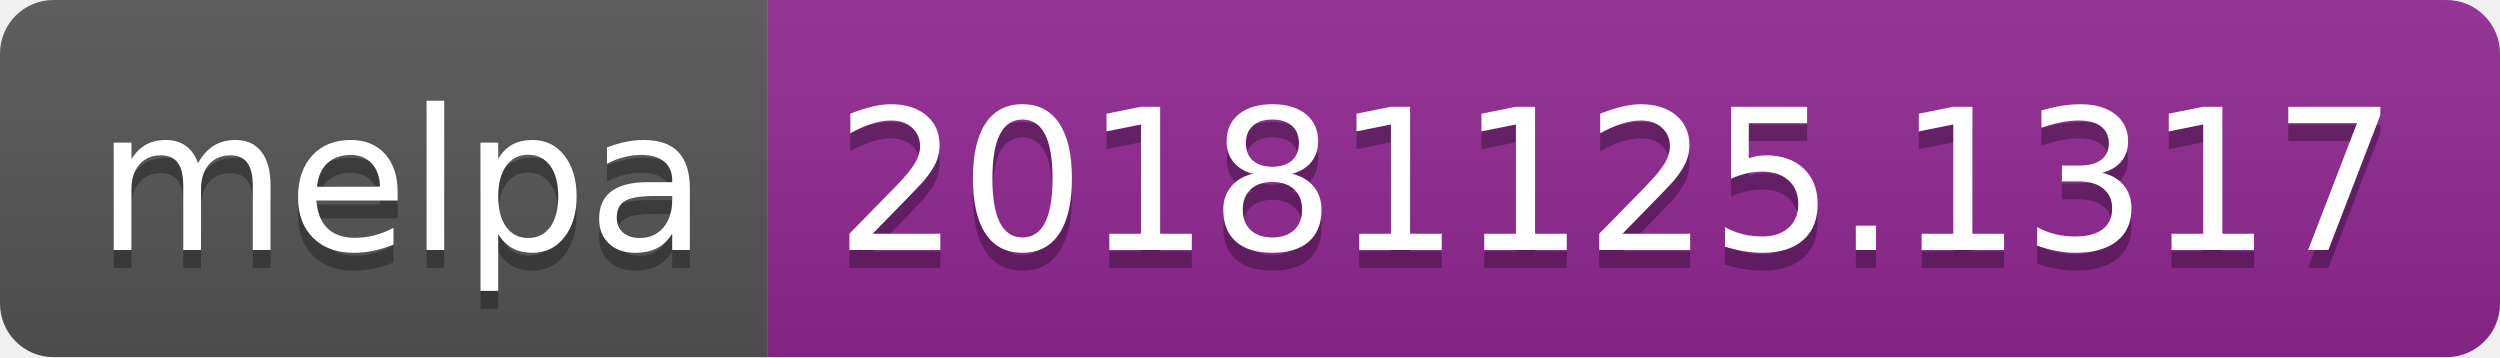
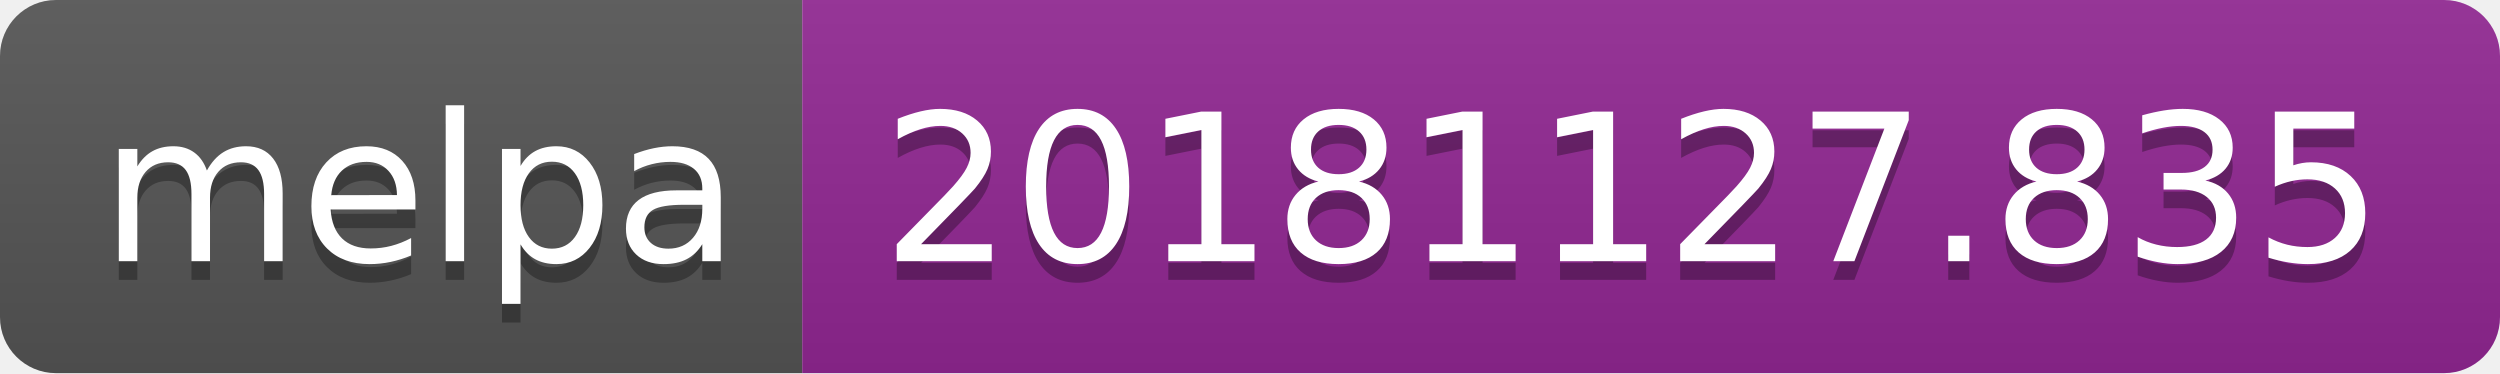
- <svg xmlns="http://www.w3.org/2000/svg" width="140" height="20">
+ <svg xmlns="http://www.w3.org/2000/svg" width="134" height="20">
  <linearGradient id="b" x2="0" y2="100%">
    <stop offset="0" stop-color="#bbb" stop-opacity=".1" />
    <stop offset="1" stop-opacity=".1" />
  </linearGradient>
  <clipPath id="a">
-     <rect width="140" height="20" rx="3" fill="#fff" />
+     <rect width="134" height="20" rx="3" fill="#fff" />
  </clipPath>
  <g clip-path="url(#a)">
    <path fill="#555" d="M0 0h43v20H0z" />
-     <path fill="#922793" d="M43 0h97v20H43z" />
-     <path fill="url(#b)" d="M0 0h140v20H0z" />
+     <path fill="#922793" d="M43 0h91v20H43z" />
+     <path fill="url(#b)" d="M0 0h134v20H0z" />
  </g>
  <g fill="#fff" text-anchor="middle" font-family="DejaVu Sans,Verdana,Geneva,sans-serif" font-size="110">
    <text x="225" y="150" fill="#010101" fill-opacity=".3" transform="scale(.1)" textLength="330">melpa</text>
    <text x="225" y="140" transform="scale(.1)" textLength="330">melpa</text>
-     <text x="905" y="150" fill="#010101" fill-opacity=".3" transform="scale(.1)" textLength="870">20181125.1317</text>
-     <text x="905" y="140" transform="scale(.1)" textLength="870">20181125.1317</text>
+     <text x="875" y="150" fill="#010101" fill-opacity=".3" transform="scale(.1)" textLength="810">20181127.835</text>
+     <text x="875" y="140" transform="scale(.1)" textLength="810">20181127.835</text>
  </g>
</svg>
